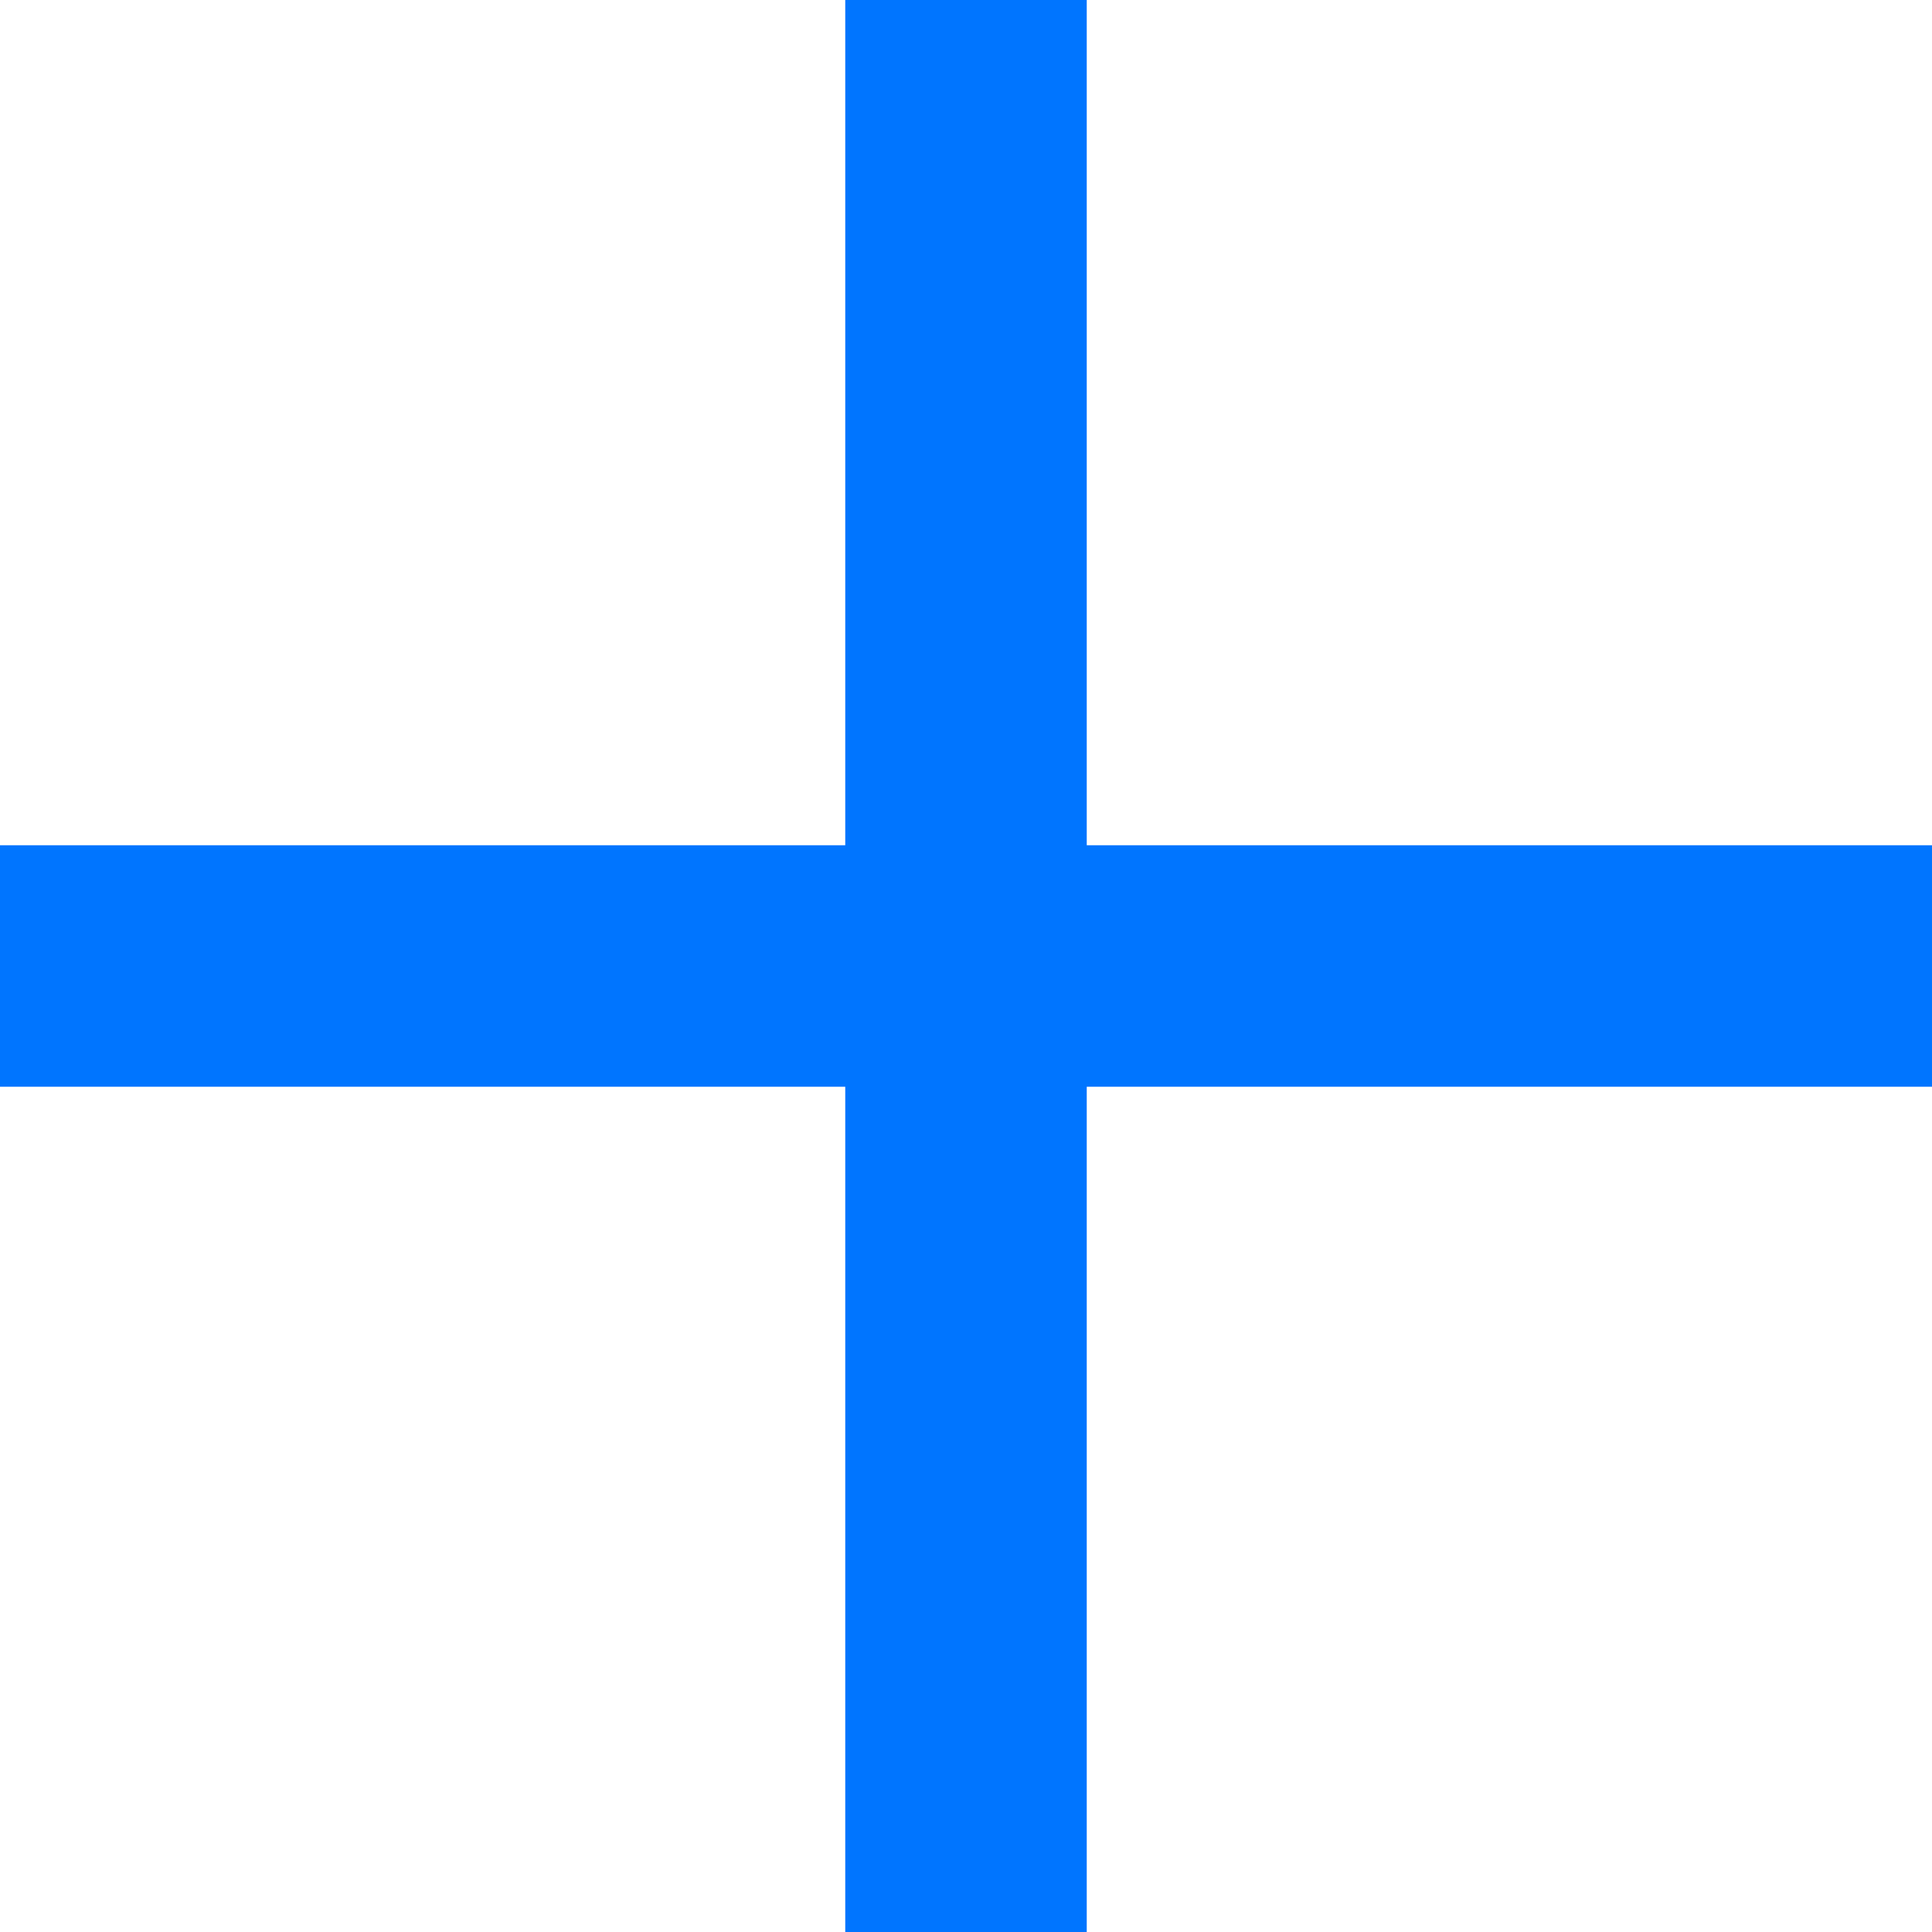
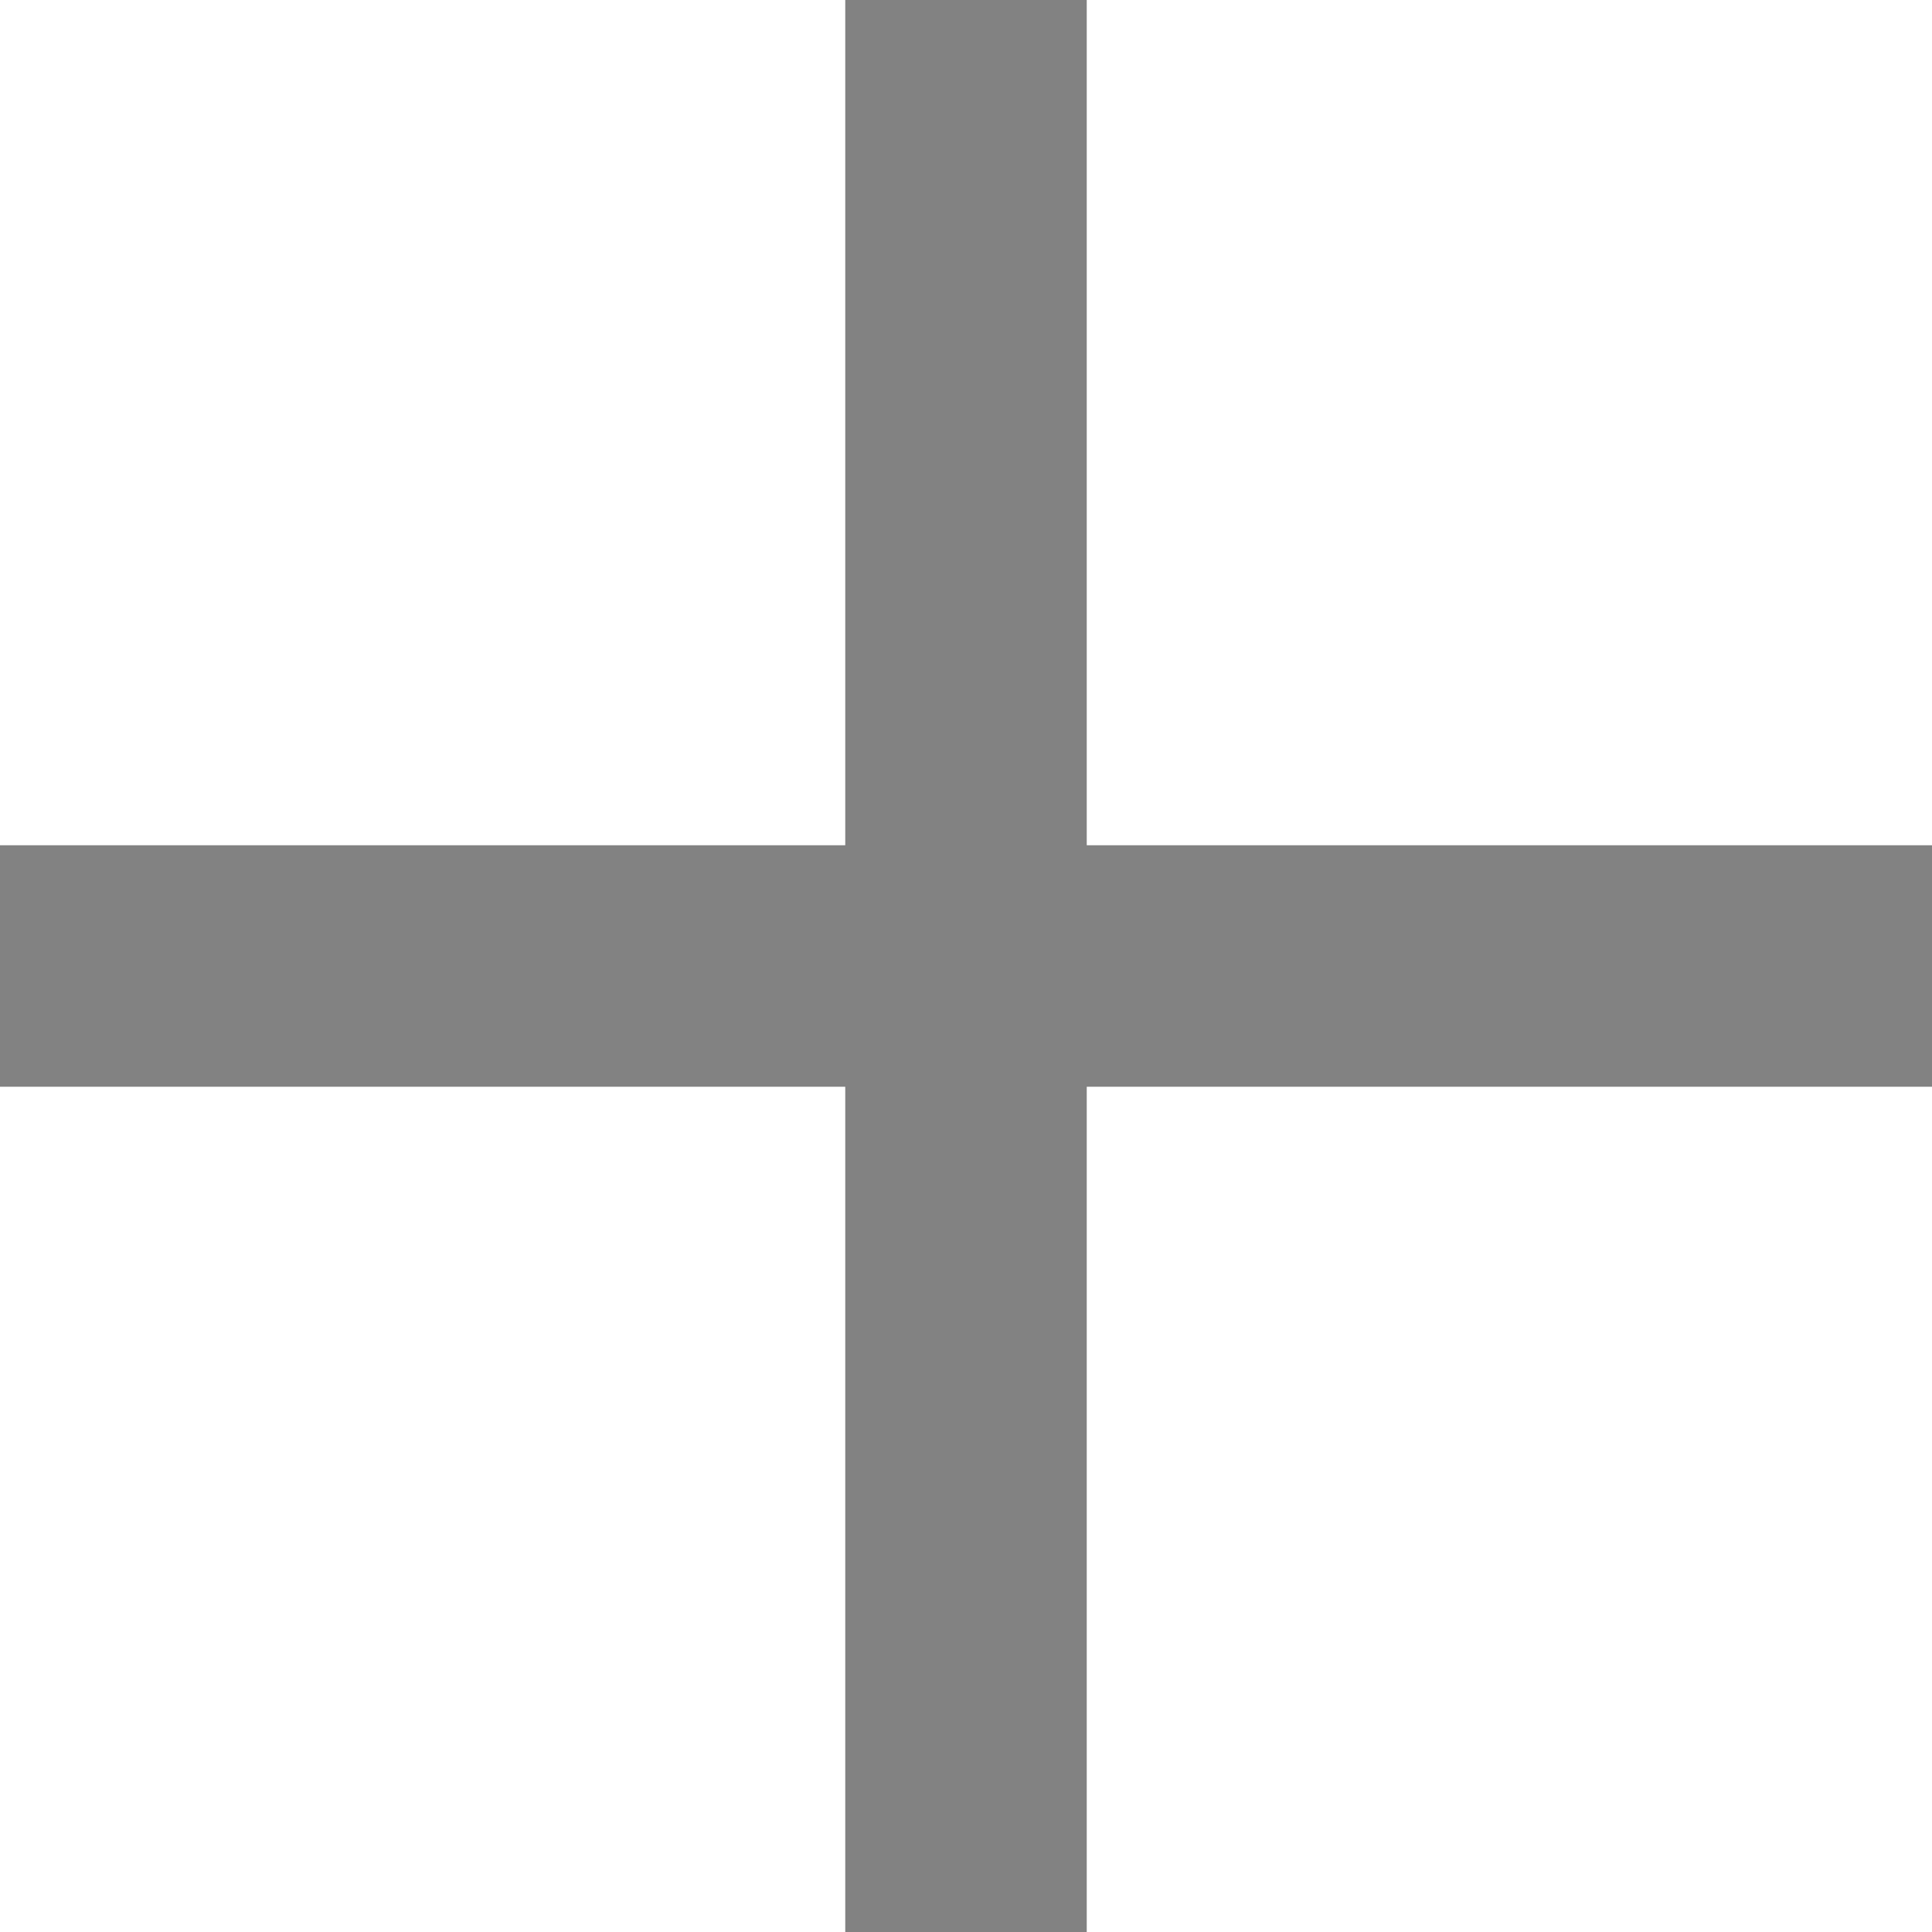
<svg xmlns="http://www.w3.org/2000/svg" width="16" height="16" fill="none">
-   <path d="M9 0H7v7H0v2h7v7h2V9h7V7H9V0z" fill="#0075FF" />
+   <path d="M9 0H7v7H0v2h7v7h2V9h7V7H9V0z" fill="#828282" />
</svg>
